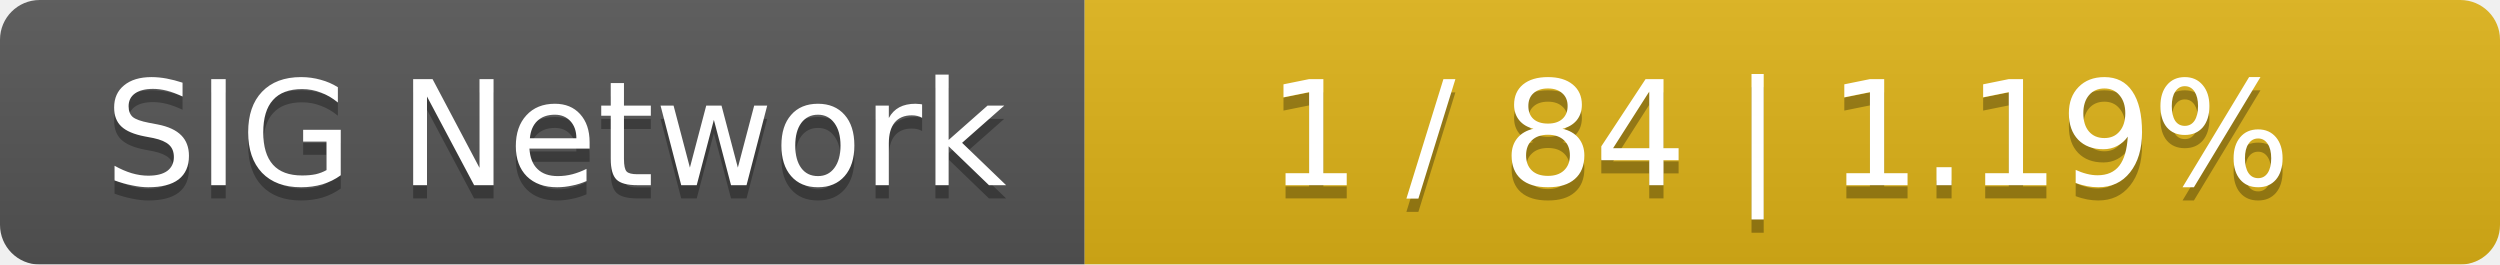
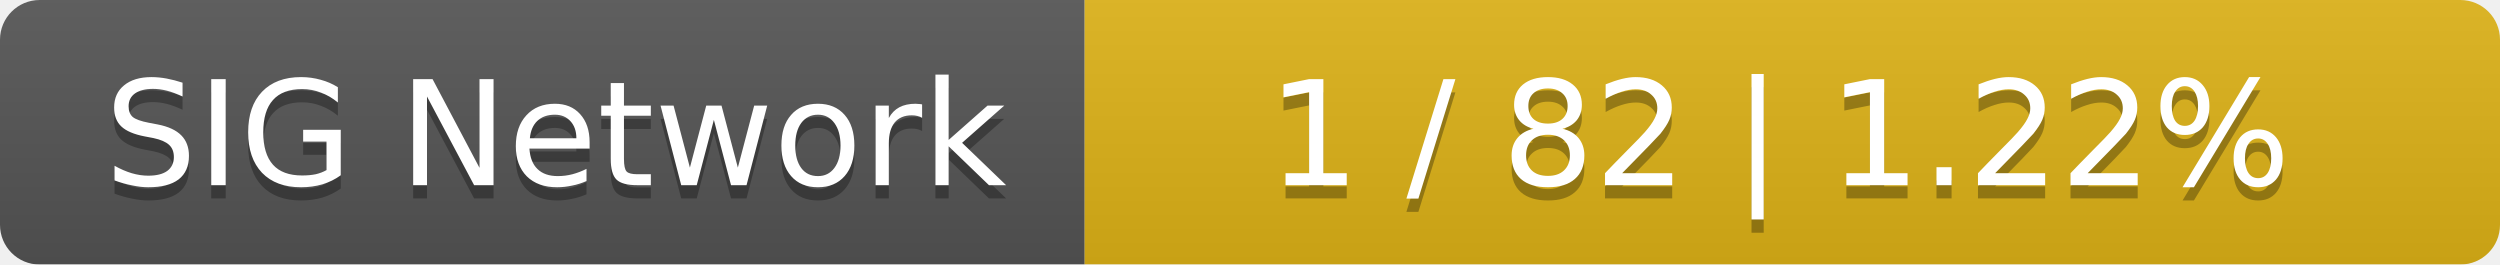
<svg xmlns="http://www.w3.org/2000/svg" width="189" height="20">
  <linearGradient id="smooth" x2="0" y2="100%">
    <stop offset="0" stop-color="#bbb" stop-opacity=".1" />
    <stop offset="1" stop-opacity=".1" />
  </linearGradient>
  <mask id="round">
    <rect width="189" height="20" rx="3" fill="#fff" />
  </mask>
  <g mask="url(#round)">
    <rect width="82" height="20" fill="#555" />
    <rect x="82" width="107" height="20" fill="#dfb317" />
    <rect width="189" height="20" fill="url(#smooth)" />
  </g>
  <g fill="#fff" text-anchor="middle" font-family="DejaVu Sans,Verdana,Geneva,sans-serif" font-size="11">
    <text x="42" y="15" fill="#010101" fill-opacity=".3">SIG Network</text>
    <text x="42" y="14">SIG Network</text>
-     <text x="134.5" y="15" fill="#010101" fill-opacity=".3">1 / 84    |    1.19%</text>
-     <text x="134.5" y="14">1 / 84    |    1.19%</text>
+     <text x="134.5" y="15" fill="#010101" fill-opacity=".3">1 / 82    |    1.22%</text>
+     <text x="134.5" y="14">1 / 82    |    1.22%</text>
  </g>
</svg>
